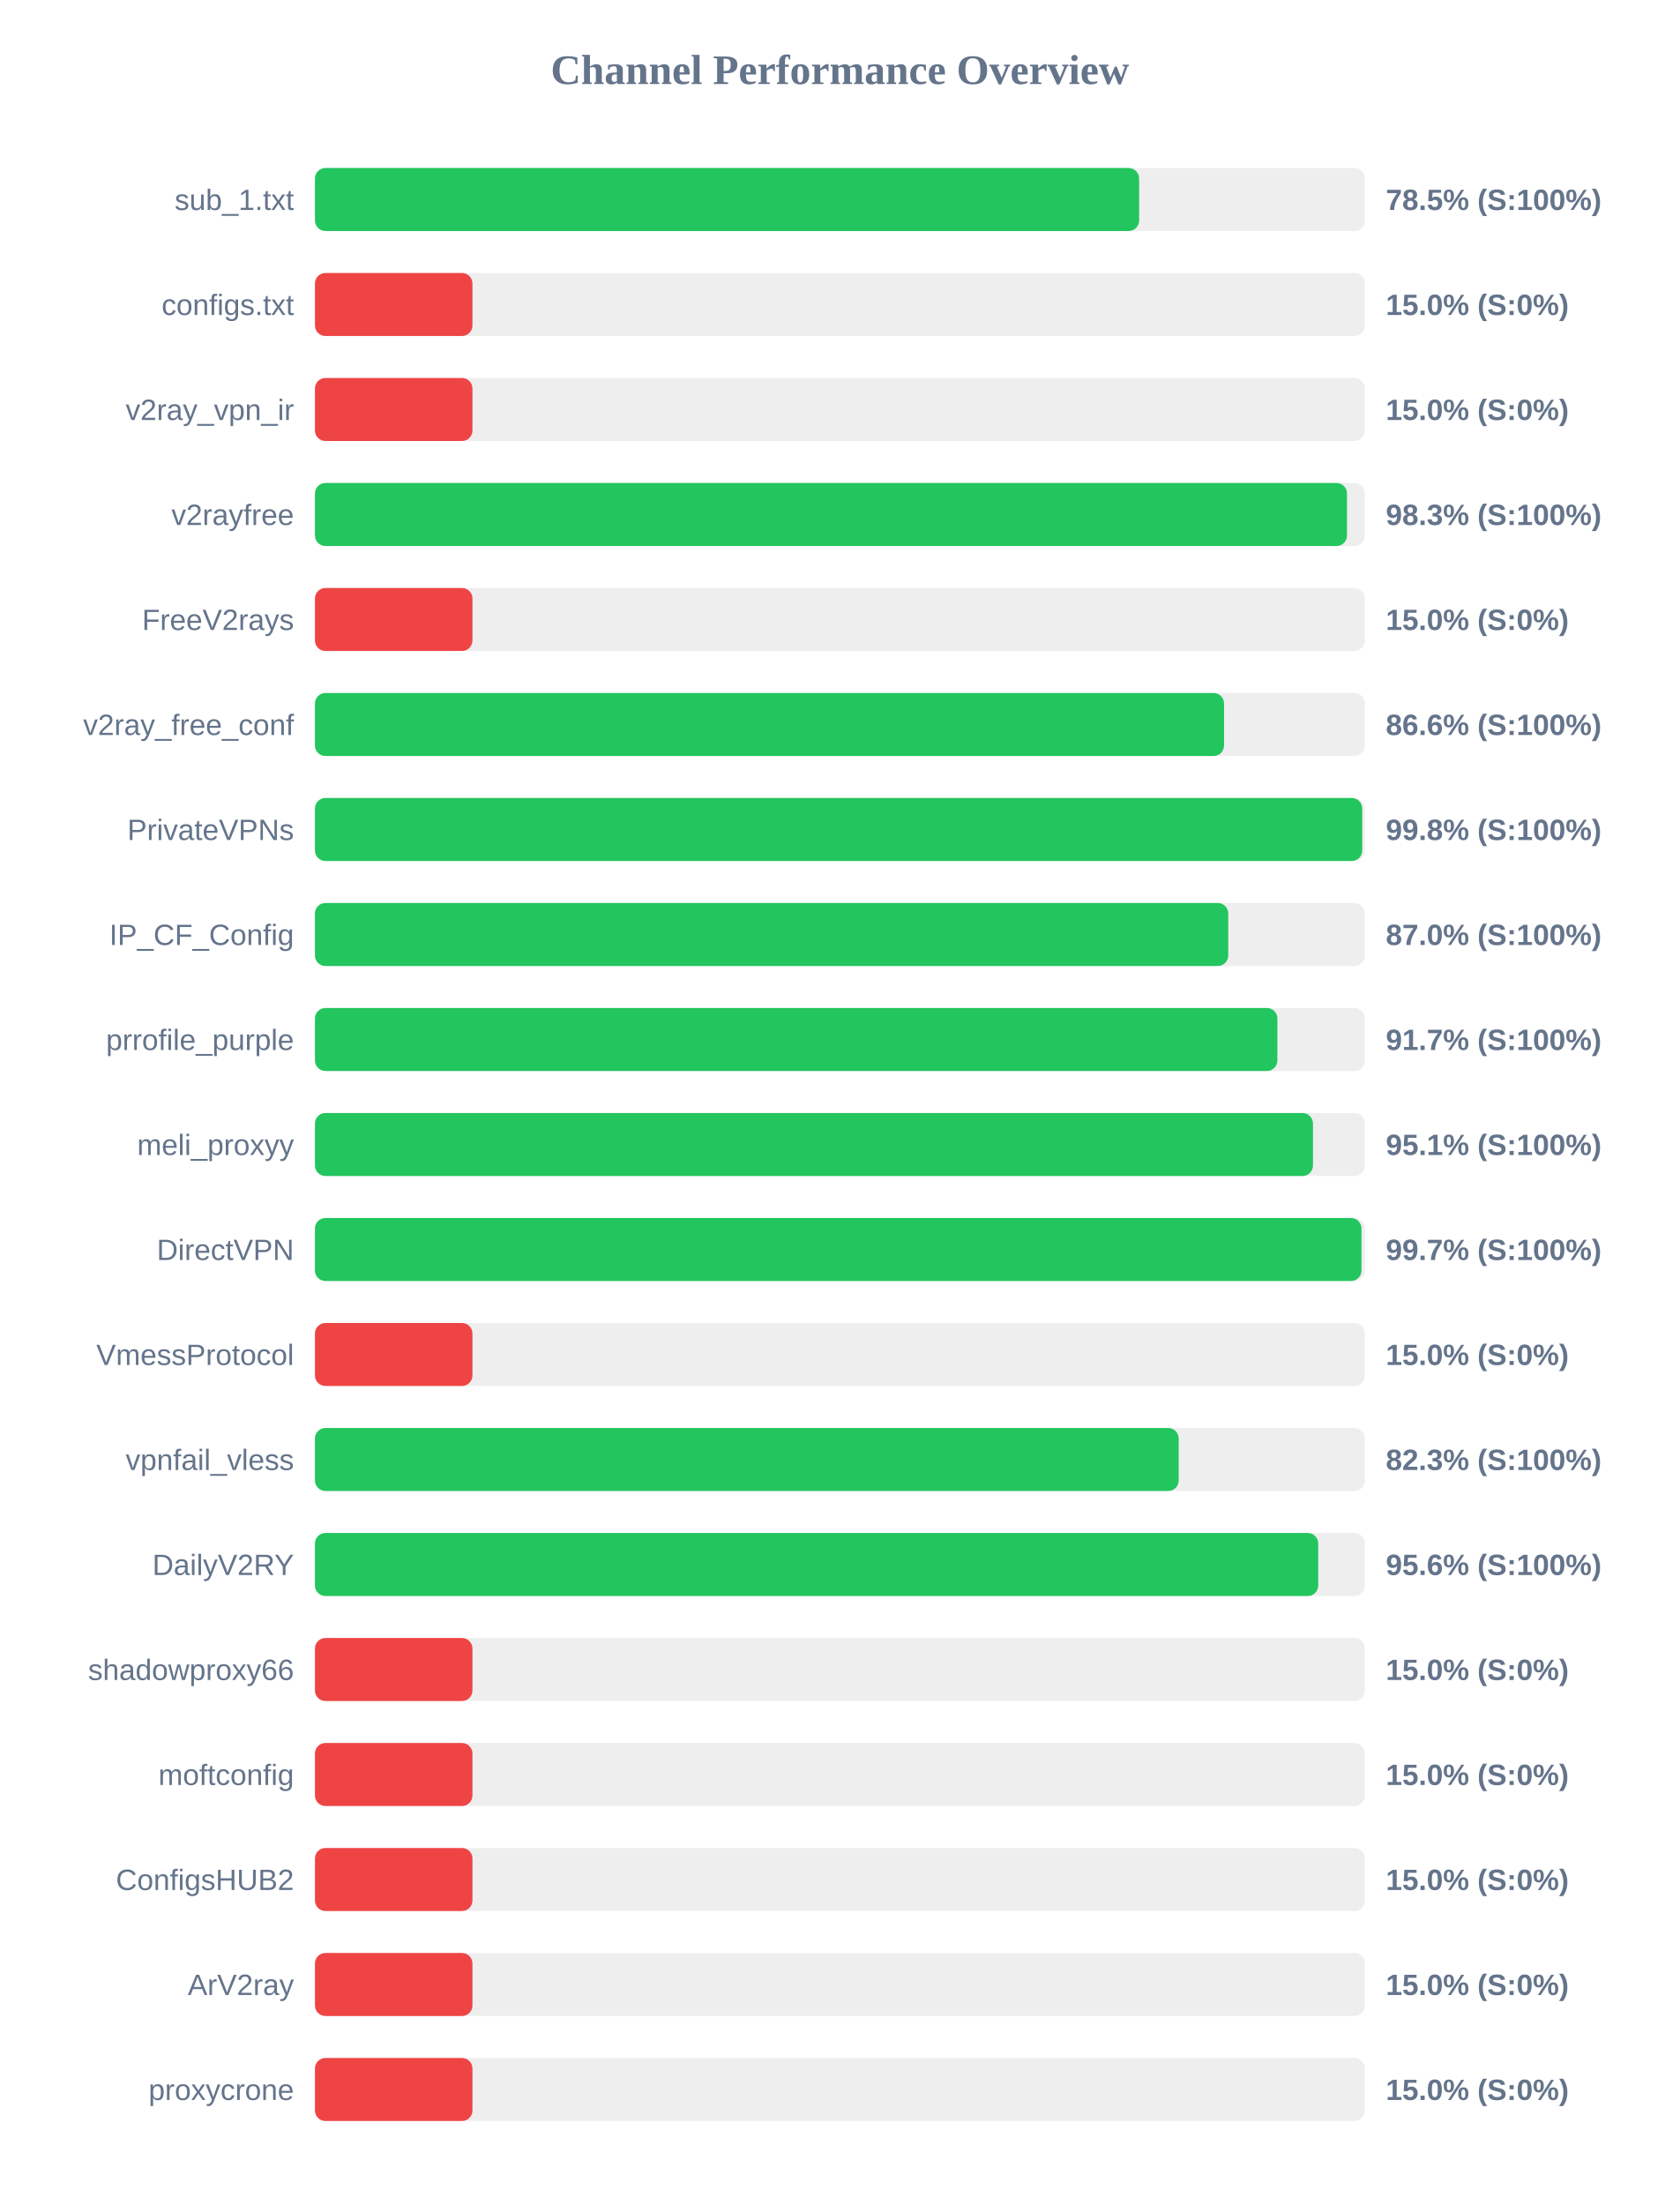
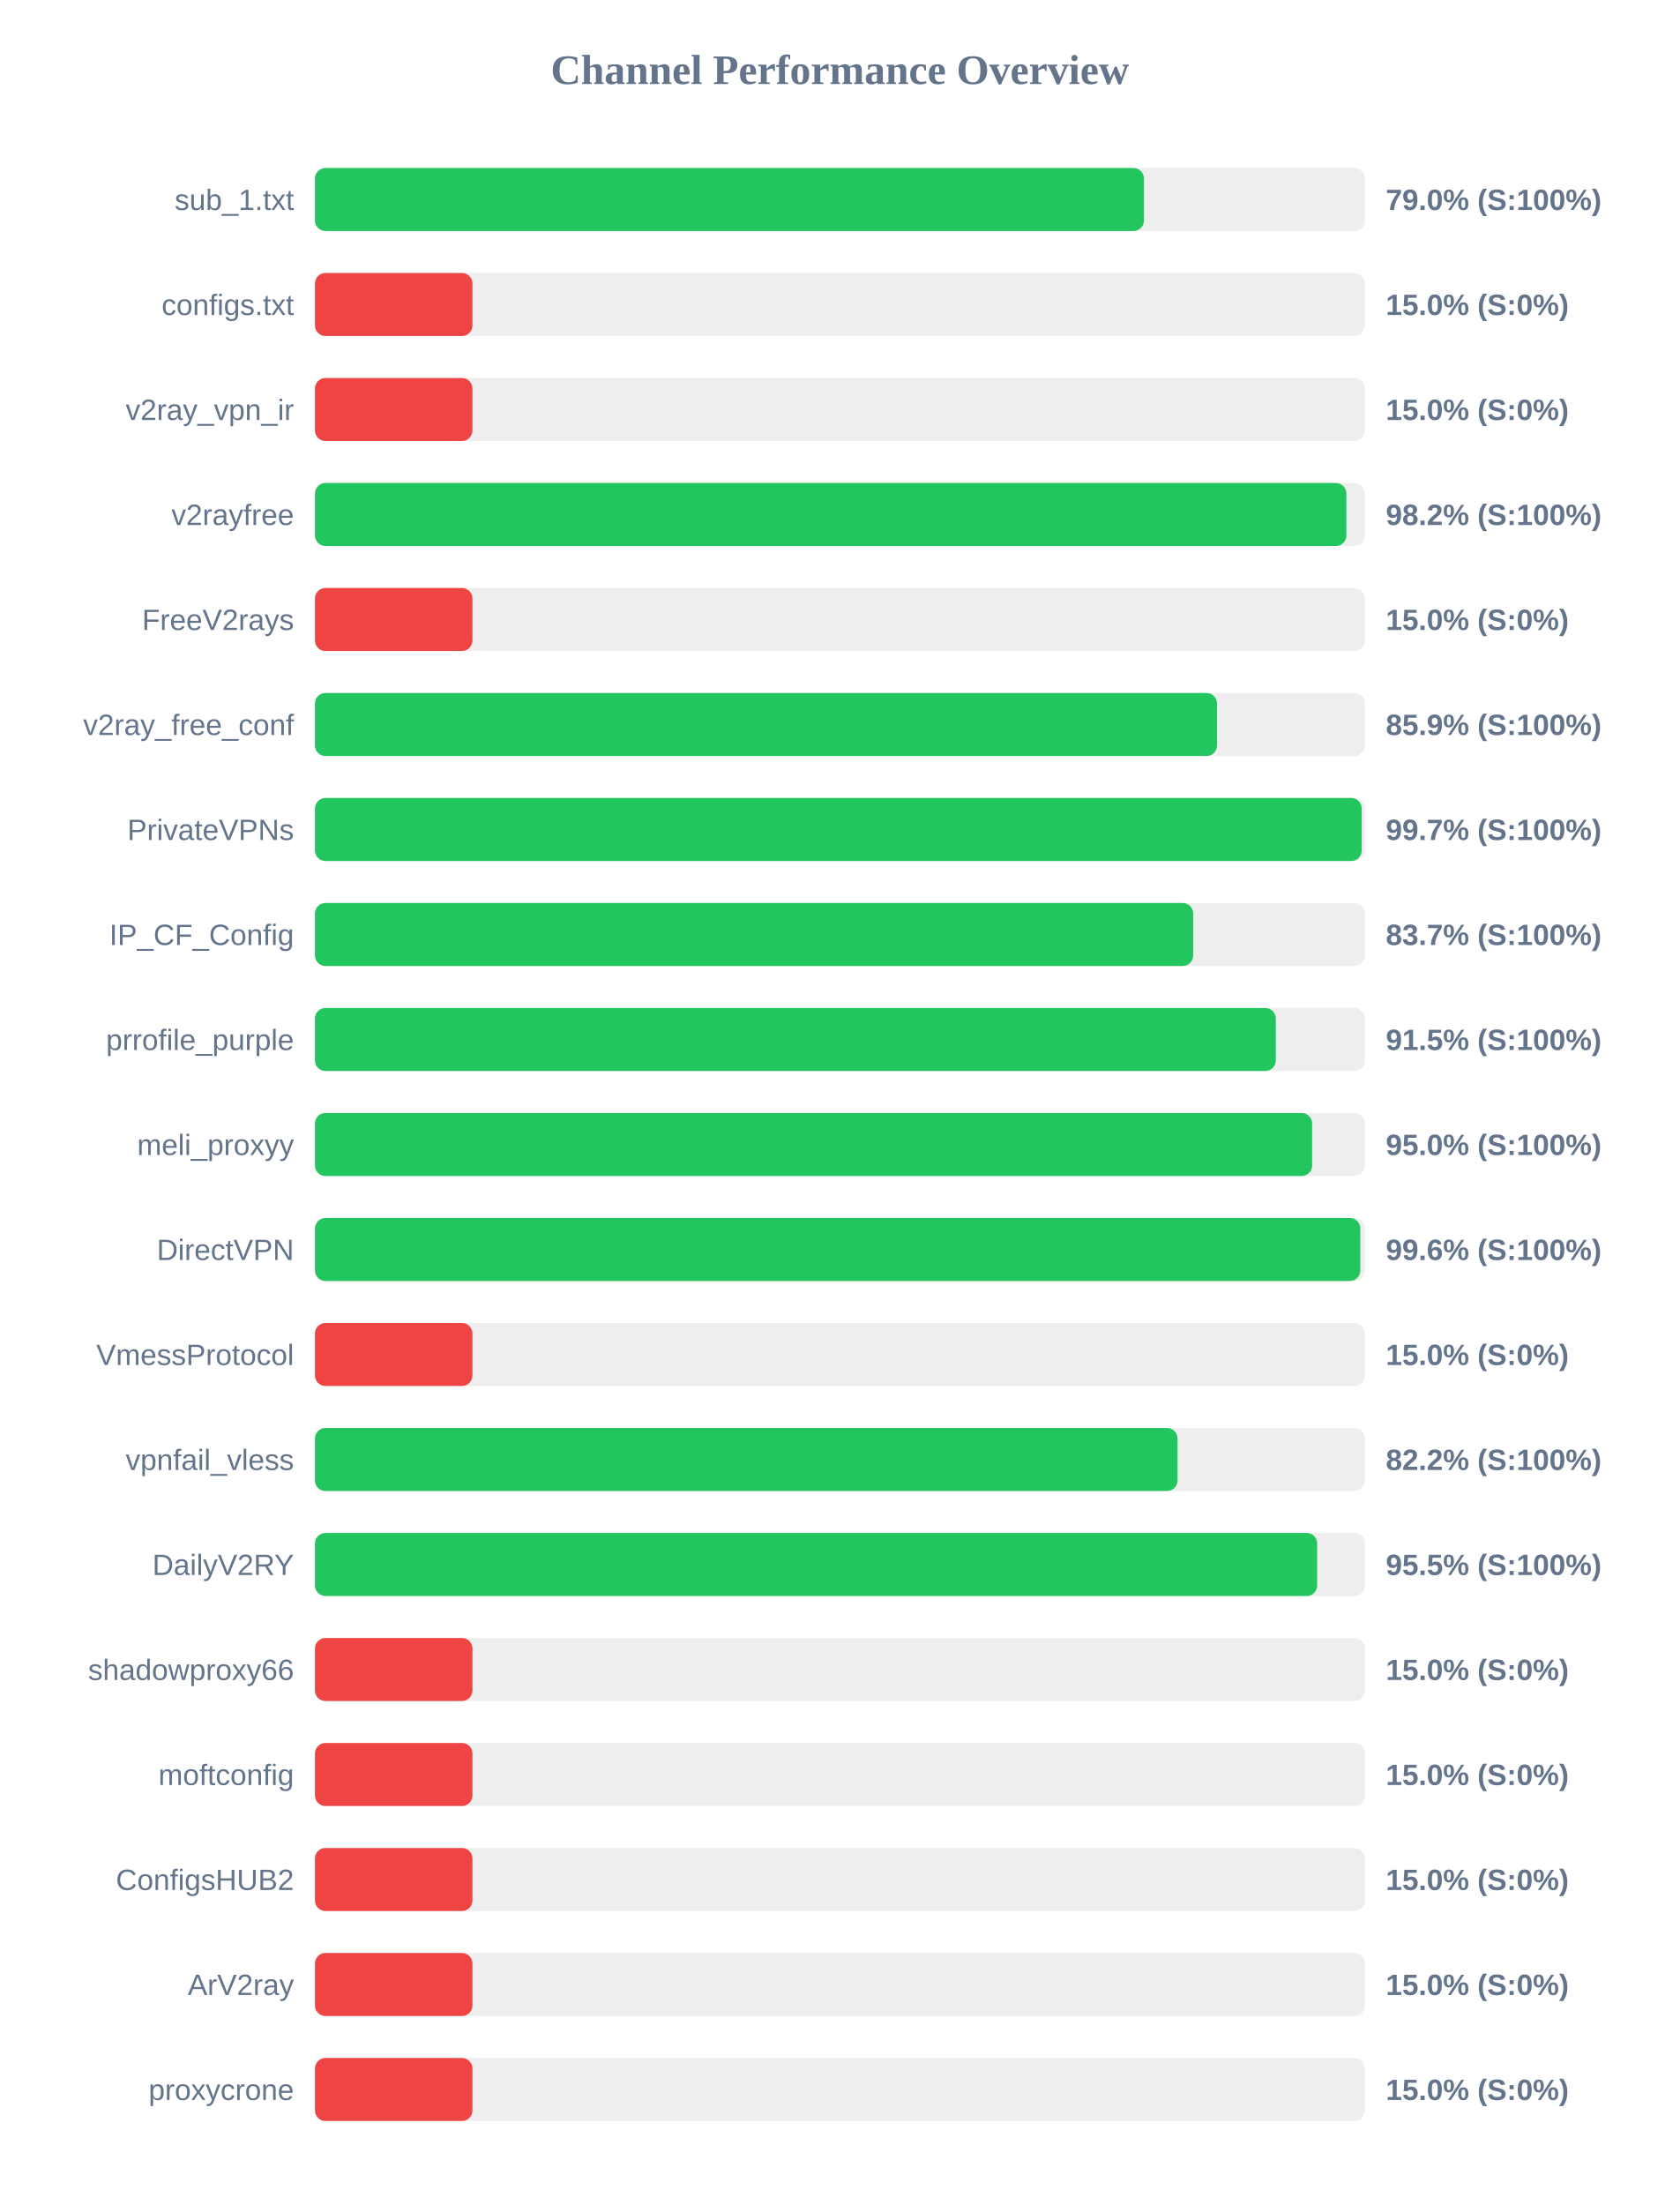
<svg xmlns="http://www.w3.org/2000/svg" width="800" height="1050" version="1.1">
  <style>
        .row { font: 14px Arial; fill: #64748b; }
        .score { font: bold 14px Arial; fill: #64748b; }
    </style>
  <text x="400" y="40" text-anchor="middle" font-size="20px" font-weight="bold" fill="#64748b">Channel Performance Overview</text>
  <rect x="150" y="80" width="500" height="30" fill="#eee" rx="5" />
-   <rect x="150" y="80" width="392.5" height="30" fill="#22c55e" rx="5" />
+   <rect x="150" y="80" width="394.8" height="30" fill="#22c55e" rx="5" />
  <text x="140" y="100" text-anchor="end" class="row">sub_1.txt</text>
-   <text x="660" y="100" text-anchor="start" class="score">78.5% (S:100%)</text>
+   <text x="660" y="100" text-anchor="start" class="score">79.0% (S:100%)</text>
  <rect x="150" y="130" width="500" height="30" fill="#eee" rx="5" />
  <rect x="150" y="130" width="75.0" height="30" fill="#ef4444" rx="5" />
  <text x="140" y="150" text-anchor="end" class="row">configs.txt</text>
  <text x="660" y="150" text-anchor="start" class="score">15.0% (S:0%)</text>
  <rect x="150" y="180" width="500" height="30" fill="#eee" rx="5" />
  <rect x="150" y="180" width="75.0" height="30" fill="#ef4444" rx="5" />
  <text x="140" y="200" text-anchor="end" class="row">v2ray_vpn_ir</text>
  <text x="660" y="200" text-anchor="start" class="score">15.0% (S:0%)</text>
  <rect x="150" y="230" width="500" height="30" fill="#eee" rx="5" />
-   <rect x="150" y="230" width="491.5" height="30" fill="#22c55e" rx="5" />
+   <rect x="150" y="230" width="491.2" height="30" fill="#22c55e" rx="5" />
  <text x="140" y="250" text-anchor="end" class="row">v2rayfree</text>
-   <text x="660" y="250" text-anchor="start" class="score">98.3% (S:100%)</text>
+   <text x="660" y="250" text-anchor="start" class="score">98.2% (S:100%)</text>
  <rect x="150" y="280" width="500" height="30" fill="#eee" rx="5" />
  <rect x="150" y="280" width="75.0" height="30" fill="#ef4444" rx="5" />
  <text x="140" y="300" text-anchor="end" class="row">FreeV2rays</text>
  <text x="660" y="300" text-anchor="start" class="score">15.0% (S:0%)</text>
  <rect x="150" y="330" width="500" height="30" fill="#eee" rx="5" />
-   <rect x="150" y="330" width="432.95" height="30" fill="#22c55e" rx="5" />
+   <rect x="150" y="330" width="429.6" height="30" fill="#22c55e" rx="5" />
  <text x="140" y="350" text-anchor="end" class="row">v2ray_free_conf</text>
-   <text x="660" y="350" text-anchor="start" class="score">86.6% (S:100%)</text>
+   <text x="660" y="350" text-anchor="start" class="score">85.9% (S:100%)</text>
  <rect x="150" y="380" width="500" height="30" fill="#eee" rx="5" />
-   <rect x="150" y="380" width="498.75" height="30" fill="#22c55e" rx="5" />
+   <rect x="150" y="380" width="498.5" height="30" fill="#22c55e" rx="5" />
  <text x="140" y="400" text-anchor="end" class="row">PrivateVPNs</text>
-   <text x="660" y="400" text-anchor="start" class="score">99.8% (S:100%)</text>
+   <text x="660" y="400" text-anchor="start" class="score">99.7% (S:100%)</text>
  <rect x="150" y="430" width="500" height="30" fill="#eee" rx="5" />
-   <rect x="150" y="430" width="434.95" height="30" fill="#22c55e" rx="5" />
+   <rect x="150" y="430" width="418.25" height="30" fill="#22c55e" rx="5" />
  <text x="140" y="450" text-anchor="end" class="row">IP_CF_Config</text>
-   <text x="660" y="450" text-anchor="start" class="score">87.0% (S:100%)</text>
+   <text x="660" y="450" text-anchor="start" class="score">83.7% (S:100%)</text>
  <rect x="150" y="480" width="500" height="30" fill="#eee" rx="5" />
-   <rect x="150" y="480" width="458.35" height="30" fill="#22c55e" rx="5" />
+   <rect x="150" y="480" width="457.6" height="30" fill="#22c55e" rx="5" />
  <text x="140" y="500" text-anchor="end" class="row">prrofile_purple</text>
-   <text x="660" y="500" text-anchor="start" class="score">91.7% (S:100%)</text>
+   <text x="660" y="500" text-anchor="start" class="score">91.5% (S:100%)</text>
  <rect x="150" y="530" width="500" height="30" fill="#eee" rx="5" />
-   <rect x="150" y="530" width="475.3" height="30" fill="#22c55e" rx="5" />
+   <rect x="150" y="530" width="474.9" height="30" fill="#22c55e" rx="5" />
  <text x="140" y="550" text-anchor="end" class="row">meli_proxyy</text>
-   <text x="660" y="550" text-anchor="start" class="score">95.1% (S:100%)</text>
+   <text x="660" y="550" text-anchor="start" class="score">95.0% (S:100%)</text>
  <rect x="150" y="580" width="500" height="30" fill="#eee" rx="5" />
-   <rect x="150" y="580" width="498.4" height="30" fill="#22c55e" rx="5" />
+   <rect x="150" y="580" width="497.85" height="30" fill="#22c55e" rx="5" />
  <text x="140" y="600" text-anchor="end" class="row">DirectVPN</text>
-   <text x="660" y="600" text-anchor="start" class="score">99.7% (S:100%)</text>
+   <text x="660" y="600" text-anchor="start" class="score">99.6% (S:100%)</text>
  <rect x="150" y="630" width="500" height="30" fill="#eee" rx="5" />
  <rect x="150" y="630" width="75.0" height="30" fill="#ef4444" rx="5" />
  <text x="140" y="650" text-anchor="end" class="row">VmessProtocol</text>
  <text x="660" y="650" text-anchor="start" class="score">15.0% (S:0%)</text>
  <rect x="150" y="680" width="500" height="30" fill="#eee" rx="5" />
-   <rect x="150" y="680" width="411.35" height="30" fill="#22c55e" rx="5" />
+   <rect x="150" y="680" width="410.8" height="30" fill="#22c55e" rx="5" />
  <text x="140" y="700" text-anchor="end" class="row">vpnfail_vless</text>
-   <text x="660" y="700" text-anchor="start" class="score">82.3% (S:100%)</text>
+   <text x="660" y="700" text-anchor="start" class="score">82.2% (S:100%)</text>
  <rect x="150" y="730" width="500" height="30" fill="#eee" rx="5" />
-   <rect x="150" y="730" width="477.8" height="30" fill="#22c55e" rx="5" />
+   <rect x="150" y="730" width="477.3" height="30" fill="#22c55e" rx="5" />
  <text x="140" y="750" text-anchor="end" class="row">DailyV2RY</text>
-   <text x="660" y="750" text-anchor="start" class="score">95.6% (S:100%)</text>
+   <text x="660" y="750" text-anchor="start" class="score">95.5% (S:100%)</text>
  <rect x="150" y="780" width="500" height="30" fill="#eee" rx="5" />
  <rect x="150" y="780" width="75.0" height="30" fill="#ef4444" rx="5" />
  <text x="140" y="800" text-anchor="end" class="row">shadowproxy66</text>
  <text x="660" y="800" text-anchor="start" class="score">15.0% (S:0%)</text>
  <rect x="150" y="830" width="500" height="30" fill="#eee" rx="5" />
  <rect x="150" y="830" width="75.0" height="30" fill="#ef4444" rx="5" />
  <text x="140" y="850" text-anchor="end" class="row">moftconfig</text>
  <text x="660" y="850" text-anchor="start" class="score">15.0% (S:0%)</text>
  <rect x="150" y="880" width="500" height="30" fill="#eee" rx="5" />
  <rect x="150" y="880" width="75.0" height="30" fill="#ef4444" rx="5" />
  <text x="140" y="900" text-anchor="end" class="row">ConfigsHUB2</text>
  <text x="660" y="900" text-anchor="start" class="score">15.0% (S:0%)</text>
  <rect x="150" y="930" width="500" height="30" fill="#eee" rx="5" />
  <rect x="150" y="930" width="75.0" height="30" fill="#ef4444" rx="5" />
  <text x="140" y="950" text-anchor="end" class="row">ArV2ray</text>
  <text x="660" y="950" text-anchor="start" class="score">15.0% (S:0%)</text>
  <rect x="150" y="980" width="500" height="30" fill="#eee" rx="5" />
  <rect x="150" y="980" width="75.0" height="30" fill="#ef4444" rx="5" />
  <text x="140" y="1000" text-anchor="end" class="row">proxycrone</text>
  <text x="660" y="1000" text-anchor="start" class="score">15.0% (S:0%)</text>
</svg>
